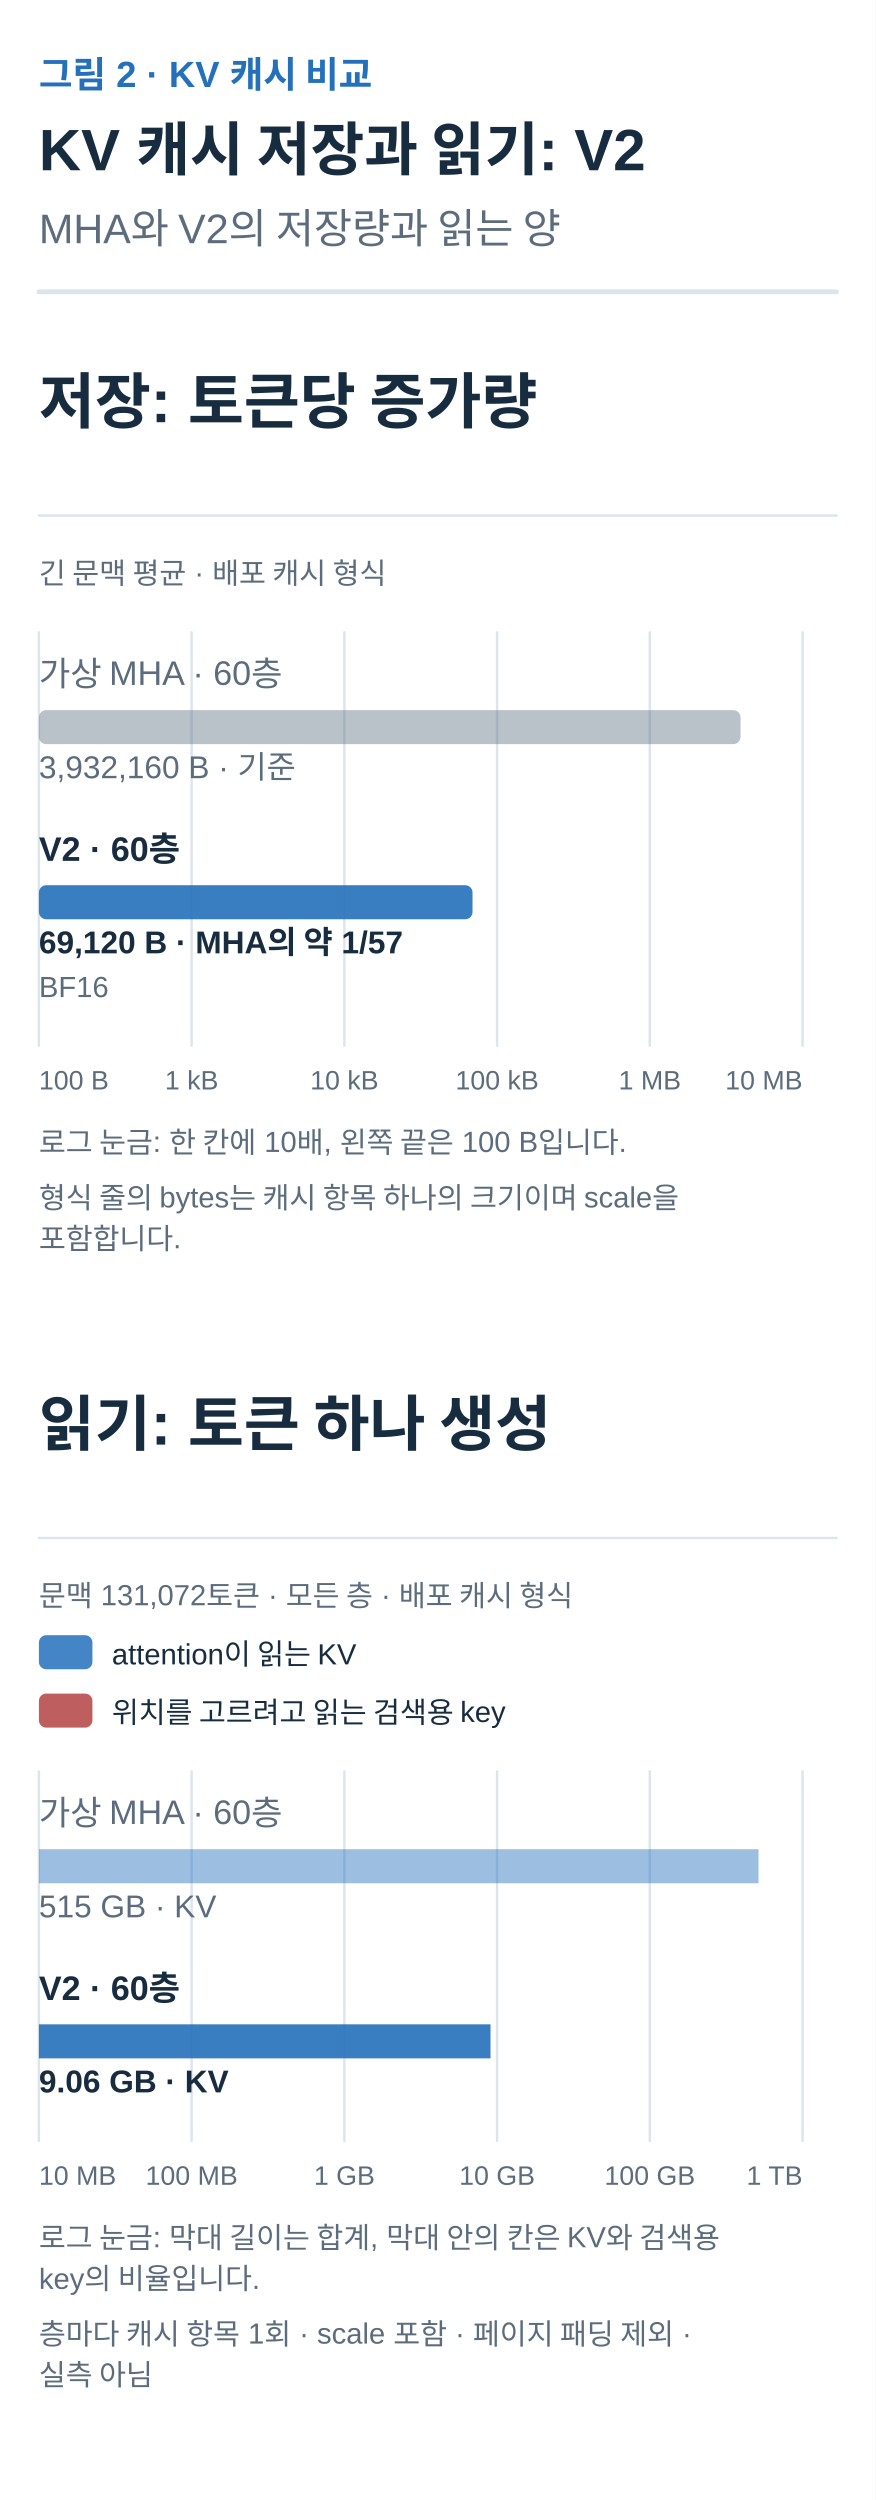
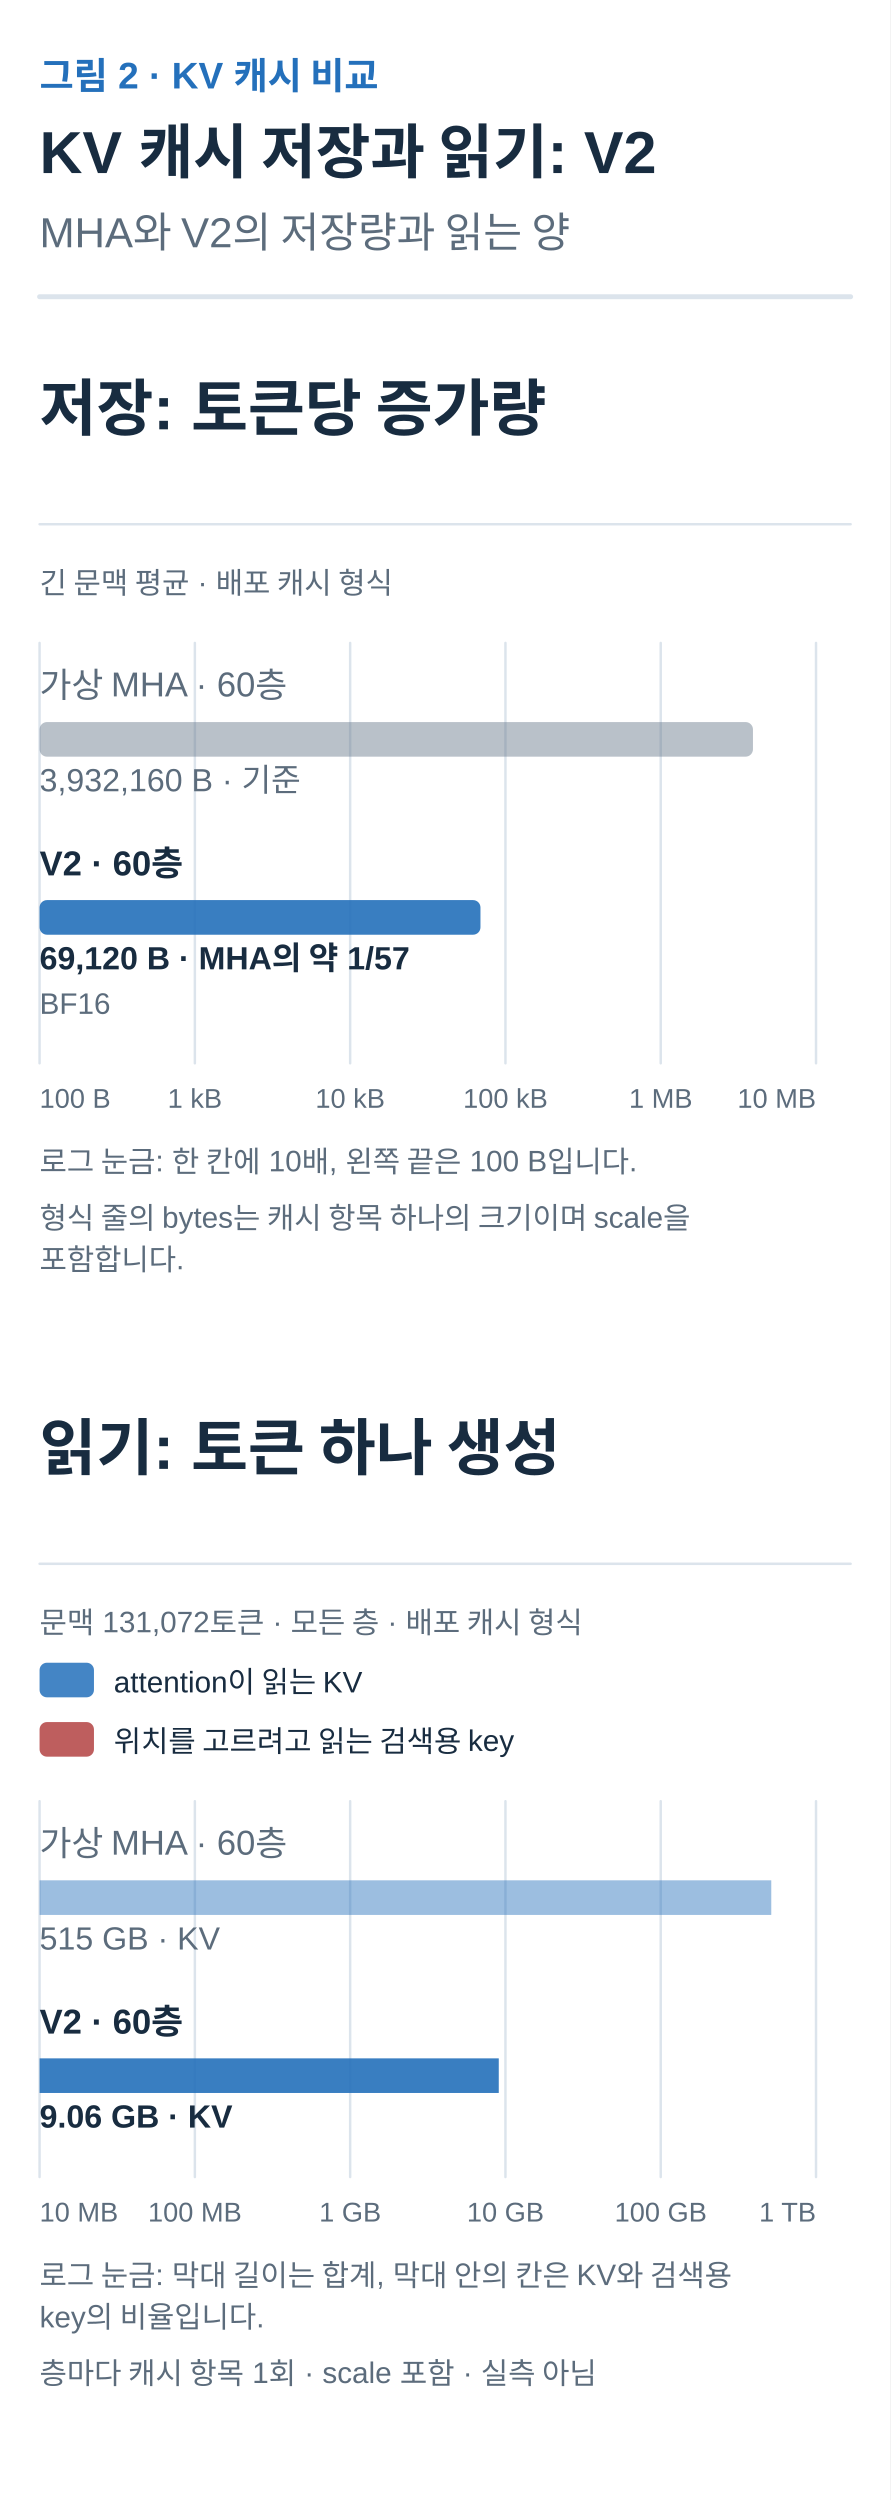
- <svg xmlns="http://www.w3.org/2000/svg" width="360" height="1028" viewBox="0 0 360 1028" role="img" aria-labelledby="title desc">
+ <svg xmlns="http://www.w3.org/2000/svg" width="360" height="1011" viewBox="0 0 360 1011" role="img" aria-labelledby="title desc">
  <defs>
    <marker id="arrow-ink" viewBox="0 0 10 10" refX="8" refY="5" markerWidth="6" markerHeight="6" orient="auto">
      <path d="M1 1 L9 5 L1 9" fill="none" stroke="#182C40" stroke-width="1.6" />
    </marker>
    <marker id="arrow-muted" viewBox="0 0 10 10" refX="8" refY="5" markerWidth="6" markerHeight="6" orient="auto">
      <path d="M1 1 L9 5 L1 9" fill="none" stroke="#5C6C7C" stroke-width="1.6" />
    </marker>
    <marker id="arrow-line" viewBox="0 0 10 10" refX="8" refY="5" markerWidth="6" markerHeight="6" orient="auto">
      <path d="M1 1 L9 5 L1 9" fill="none" stroke="#DCE4EC" stroke-width="1.6" />
    </marker>
    <marker id="arrow-paper" viewBox="0 0 10 10" refX="8" refY="5" markerWidth="6" markerHeight="6" orient="auto">
      <path d="M1 1 L9 5 L1 9" fill="none" stroke="#FFFFFF" stroke-width="1.6" />
    </marker>
    <marker id="arrow-blue" viewBox="0 0 10 10" refX="8" refY="5" markerWidth="6" markerHeight="6" orient="auto">
      <path d="M1 1 L9 5 L1 9" fill="none" stroke="#2470BB" stroke-width="1.6" />
    </marker>
    <marker id="arrow-teal" viewBox="0 0 10 10" refX="8" refY="5" markerWidth="6" markerHeight="6" orient="auto">
      <path d="M1 1 L9 5 L1 9" fill="none" stroke="#287D78" stroke-width="1.6" />
    </marker>
    <marker id="arrow-orange" viewBox="0 0 10 10" refX="8" refY="5" markerWidth="6" markerHeight="6" orient="auto">
      <path d="M1 1 L9 5 L1 9" fill="none" stroke="#B55B22" stroke-width="1.6" />
    </marker>
    <marker id="arrow-purple" viewBox="0 0 10 10" refX="8" refY="5" markerWidth="6" markerHeight="6" orient="auto">
      <path d="M1 1 L9 5 L1 9" fill="none" stroke="#7954A3" stroke-width="1.6" />
    </marker>
    <marker id="arrow-gray" viewBox="0 0 10 10" refX="8" refY="5" markerWidth="6" markerHeight="6" orient="auto">
      <path d="M1 1 L9 5 L1 9" fill="none" stroke="#657789" stroke-width="1.6" />
    </marker>
    <marker id="arrow-red" viewBox="0 0 10 10" refX="8" refY="5" markerWidth="6" markerHeight="6" orient="auto">
      <path d="M1 1 L9 5 L1 9" fill="none" stroke="#B34242" stroke-width="1.6" />
    </marker>
    <marker id="arrow-indigo" viewBox="0 0 10 10" refX="8" refY="5" markerWidth="6" markerHeight="6" orient="auto">
      <path d="M1 1 L9 5 L1 9" fill="none" stroke="#4C60A8" stroke-width="1.6" />
    </marker>
    <marker id="arrow-slate" viewBox="0 0 10 10" refX="8" refY="5" markerWidth="6" markerHeight="6" orient="auto">
      <path d="M1 1 L9 5 L1 9" fill="none" stroke="#8191A0" stroke-width="1.6" />
    </marker>
    <marker id="arrow-surface" viewBox="0 0 10 10" refX="8" refY="5" markerWidth="6" markerHeight="6" orient="auto">
      <path d="M1 1 L9 5 L1 9" fill="none" stroke="#F8FAFC" stroke-width="1.6" />
    </marker>
  </defs>
  <style>text{font-family:Arial,"Apple SD Gothic Neo","Noto Sans KR",sans-serif}text[font-family]{font-family:Menlo,Consolas,monospace}path{stroke-linecap:round;stroke-linejoin:round}</style>
  <rect width="100%" height="100%" fill="white" />
  <text x="16" y="36" fill="#2470BB" font-size="15" font-weight="600" text-anchor="start" data-max-width="328">그림 2 · KV 캐시 비교</text>
  <text x="16" y="70" fill="#182C40" font-size="24" font-weight="700" text-anchor="start" data-max-width="328">KV 캐시 저장과 읽기: V2</text>
  <text x="16" y="100" fill="#5C6C7C" font-size="17" font-weight="400" text-anchor="start" data-max-width="328">MHA와 V2의 저장량과 읽는 양</text>
  <path d="M16,120 H344" stroke="#DCE4EC" stroke-width="2" />
  <g transform="translate(16 144) scale(1)" data-panel="1">
    <text x="0" y="30" fill="#182C40" font-size="25" font-weight="600" text-anchor="start" data-max-width="328">저장: 토큰당 증가량</text>
    <path d="M0 68 L328 68" stroke="#DCE4EC" stroke-width="1" fill="none" />
    <text x="0" y="96" fill="#5C6C7C" font-size="12" font-weight="400" text-anchor="start" data-max-width="328">긴 문맥 평균 · 배포 캐시 형식</text>
    <path d="M314 116 L314 286" stroke="#DCE4EC" stroke-width="1" fill="none" />
    <path d="M251.2 116 L251.2 286" stroke="#DCE4EC" stroke-width="1" fill="none" />
    <path d="M188.4 116 L188.4 286" stroke="#DCE4EC" stroke-width="1" fill="none" />
    <path d="M125.6 116 L125.6 286" stroke="#DCE4EC" stroke-width="1" fill="none" />
    <path d="M62.8 116 L62.8 286" stroke="#DCE4EC" stroke-width="1" fill="none" />
    <path d="M0 116 L0 286" stroke="#DCE4EC" stroke-width="1" fill="none" />
    <text x="0" y="138" fill="#5C6C7C" font-size="14" font-weight="400" text-anchor="start" data-max-width="328">가상 MHA · 60층</text>
    <rect x="0" y="148" width="288.5" height="14" rx="3" fill="#657789" fill-opacity="0.45" />
    <text x="0" y="176" fill="#5C6C7C" font-size="13" font-weight="400" text-anchor="start" data-max-width="328">3,932,160 B · 기준</text>
    <text x="0" y="210" fill="#182C40" font-size="14" font-weight="700" text-anchor="start" data-max-width="328">V2 · 60층</text>
    <rect x="0" y="220" width="178.3" height="14" rx="3" fill="#2470BB" fill-opacity="0.9" />
    <text x="0" y="248" fill="#182C40" font-size="13" font-weight="700" text-anchor="start" data-max-width="328">69,120 B · MHA의 약 1/57</text>
    <text x="0" y="266" fill="#5C6C7C" font-size="12" font-weight="400" text-anchor="start" data-max-width="328">BF16</text>
    <text x="0" y="304" fill="#5C6C7C" font-size="11" font-weight="400" text-anchor="start" data-max-width="80">100 B</text>
    <text x="62.8" y="304" fill="#5C6C7C" font-size="11" font-weight="400" text-anchor="middle" data-max-width="80">1 kB</text>
    <text x="125.6" y="304" fill="#5C6C7C" font-size="11" font-weight="400" text-anchor="middle" data-max-width="80">10 kB</text>
    <text x="188.4" y="304" fill="#5C6C7C" font-size="11" font-weight="400" text-anchor="middle" data-max-width="80">100 kB</text>
    <text x="251.2" y="304" fill="#5C6C7C" font-size="11" font-weight="400" text-anchor="middle" data-max-width="80">1 MB</text>
    <text x="314" y="304" fill="#5C6C7C" font-size="11" font-weight="400" text-anchor="end" data-max-width="80">10 MB</text>
    <text x="0" y="330" fill="#5C6C7C" font-size="12" font-weight="400" text-anchor="start" data-max-width="328">로그 눈금: 한 칸에 10배, 왼쪽 끝은 100 B입니다.</text>
    <text x="0" y="352.8" fill="#5C6C7C" font-size="12" font-weight="400" text-anchor="start" data-max-width="328">형식 줄의 bytes는 캐시 항목 하나의 크기이며 scale을</text>
    <text x="0" y="369.6" fill="#5C6C7C" font-size="12" font-weight="400" text-anchor="start" data-max-width="328">포함합니다.</text>
  </g>
  <g transform="translate(16 564.4) scale(1)" data-panel="2">
    <text x="0" y="30" fill="#182C40" font-size="25" font-weight="600" text-anchor="start" data-max-width="328">읽기: 토큰 하나 생성</text>
    <path d="M0 68 L328 68" stroke="#DCE4EC" stroke-width="1" fill="none" />
    <text x="0" y="96" fill="#5C6C7C" font-size="12" font-weight="400" text-anchor="start" data-max-width="328">문맥 131,072토큰 · 모든 층 · 배포 캐시 형식</text>
    <rect x="0" y="108" width="22" height="14" rx="3" fill="#2470BB" fill-opacity=".85" />
    <text x="30" y="120" fill="#182C40" font-size="12" font-weight="400" text-anchor="start" data-max-width="298">attention이 읽는 KV</text>
    <rect x="0" y="132" width="22" height="14" rx="3" fill="#B34242" fill-opacity=".85" />
    <text x="30" y="144" fill="#182C40" font-size="12" font-weight="400" text-anchor="start" data-max-width="298">위치를 고르려고 읽는 검색용 key</text>
    <path d="M314 164 L314 316" stroke="#DCE4EC" stroke-width="1" fill="none" />
    <path d="M251.2 164 L251.2 316" stroke="#DCE4EC" stroke-width="1" fill="none" />
    <path d="M188.4 164 L188.4 316" stroke="#DCE4EC" stroke-width="1" fill="none" />
    <path d="M125.6 164 L125.6 316" stroke="#DCE4EC" stroke-width="1" fill="none" />
    <path d="M62.8 164 L62.8 316" stroke="#DCE4EC" stroke-width="1" fill="none" />
    <path d="M0 164 L0 316" stroke="#DCE4EC" stroke-width="1" fill="none" />
    <text x="0" y="186" fill="#5C6C7C" font-size="14" font-weight="400" text-anchor="start" data-max-width="328">가상 MHA · 60층</text>
    <rect x="0" y="196" width="295.9" height="14" fill="#2470BB" fill-opacity="0.45" />
    <text x="0" y="224" fill="#5C6C7C" font-size="13" font-weight="400" text-anchor="start" data-max-width="328">515 GB · KV</text>
    <text x="0" y="258" fill="#182C40" font-size="14" font-weight="700" text-anchor="start" data-max-width="328">V2 · 60층</text>
    <rect x="0" y="268" width="185.7" height="14" fill="#2470BB" fill-opacity="0.9" />
    <text x="0" y="296" fill="#182C40" font-size="13" font-weight="700" text-anchor="start" data-max-width="328">9.06 GB · KV</text>
    <text x="0" y="334" fill="#5C6C7C" font-size="11" font-weight="400" text-anchor="start" data-max-width="80">10 MB</text>
    <text x="62.8" y="334" fill="#5C6C7C" font-size="11" font-weight="400" text-anchor="middle" data-max-width="80">100 MB</text>
    <text x="125.6" y="334" fill="#5C6C7C" font-size="11" font-weight="400" text-anchor="middle" data-max-width="80">1 GB</text>
    <text x="188.4" y="334" fill="#5C6C7C" font-size="11" font-weight="400" text-anchor="middle" data-max-width="80">10 GB</text>
    <text x="251.2" y="334" fill="#5C6C7C" font-size="11" font-weight="400" text-anchor="middle" data-max-width="80">100 GB</text>
    <text x="314" y="334" fill="#5C6C7C" font-size="11" font-weight="400" text-anchor="end" data-max-width="80">1 TB</text>
    <text x="0" y="360" fill="#5C6C7C" font-size="12" font-weight="400" text-anchor="start" data-max-width="328">로그 눈금: 막대 길이는 합계, 막대 안의 칸은 KV와 검색용</text>
    <text x="0" y="376.8" fill="#5C6C7C" font-size="12" font-weight="400" text-anchor="start" data-max-width="328">key의 비율입니다.</text>
-     <text x="0" y="399.6" fill="#5C6C7C" font-size="12" font-weight="400" text-anchor="start" data-max-width="328">층마다 캐시 항목 1회 · scale 포함 · 페이지 패딩 제외 ·</text>
-     <text x="0" y="416.4" fill="#5C6C7C" font-size="12" font-weight="400" text-anchor="start" data-max-width="328">실측 아님</text>
+     <text x="0" y="399.6" fill="#5C6C7C" font-size="12" font-weight="400" text-anchor="start" data-max-width="328">층마다 캐시 항목 1회 · scale 포함 · 실측 아님</text>
  </g>
</svg>
